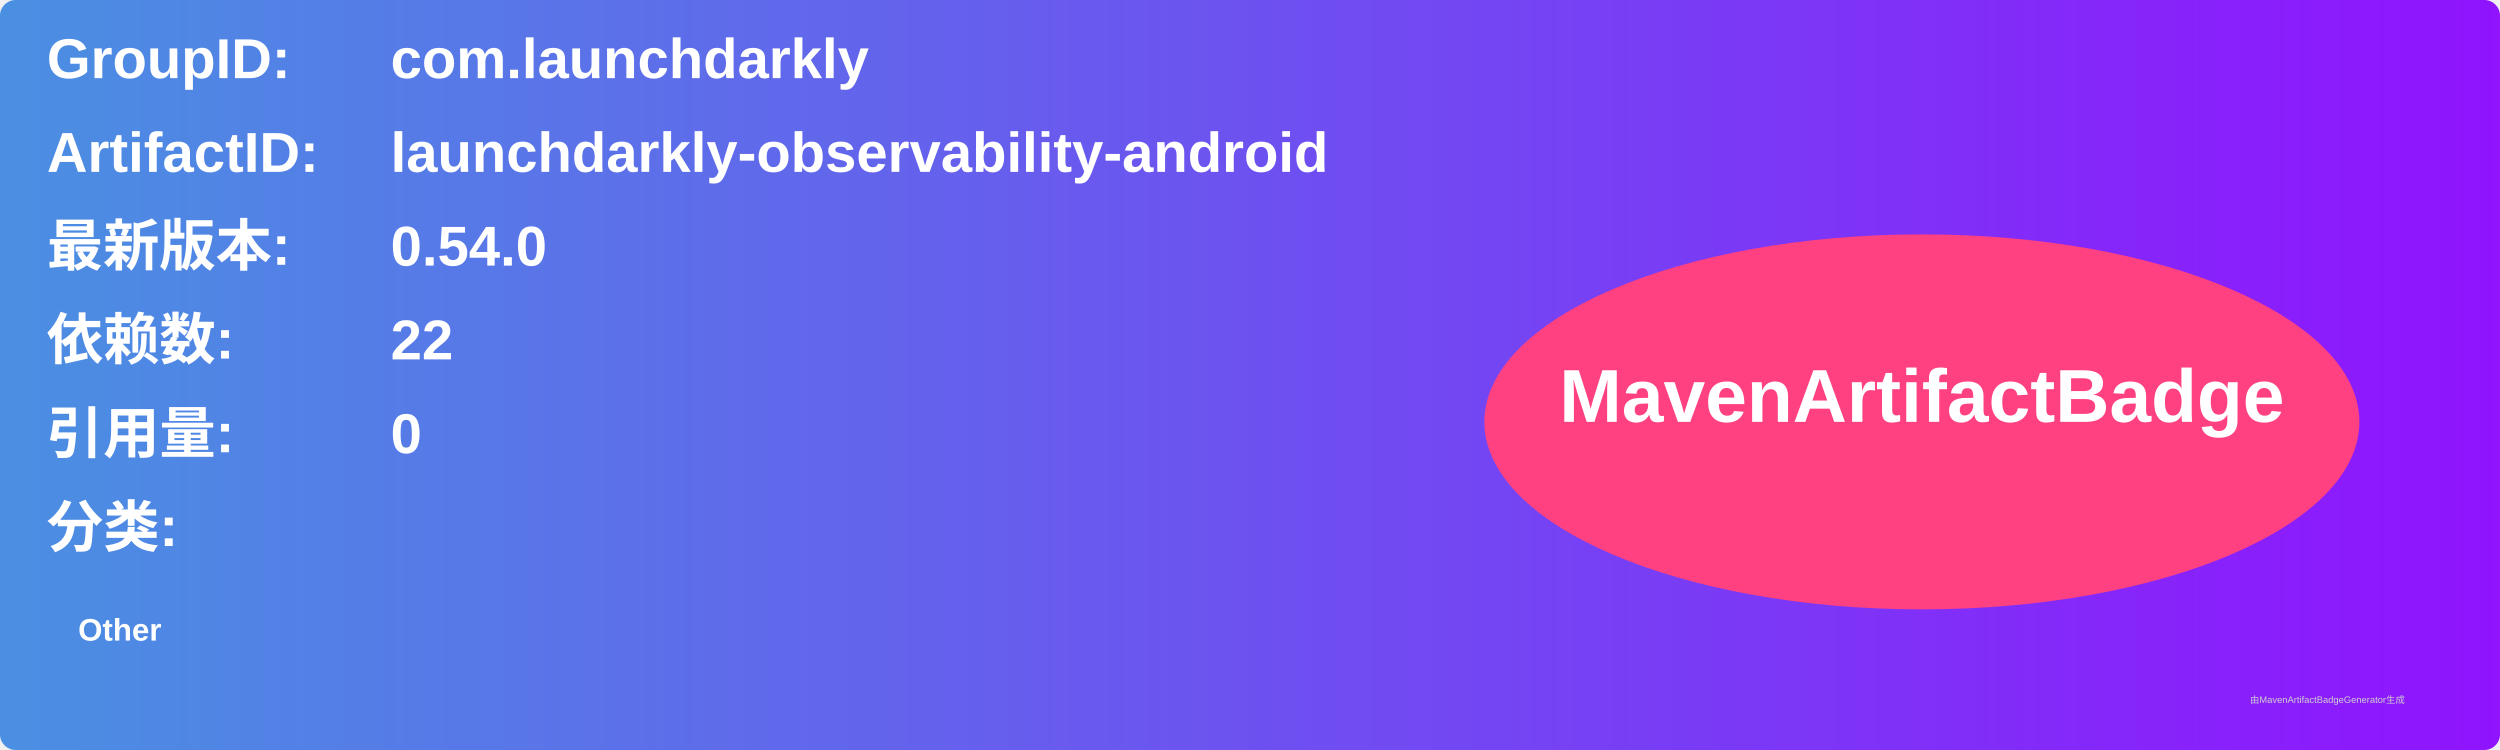
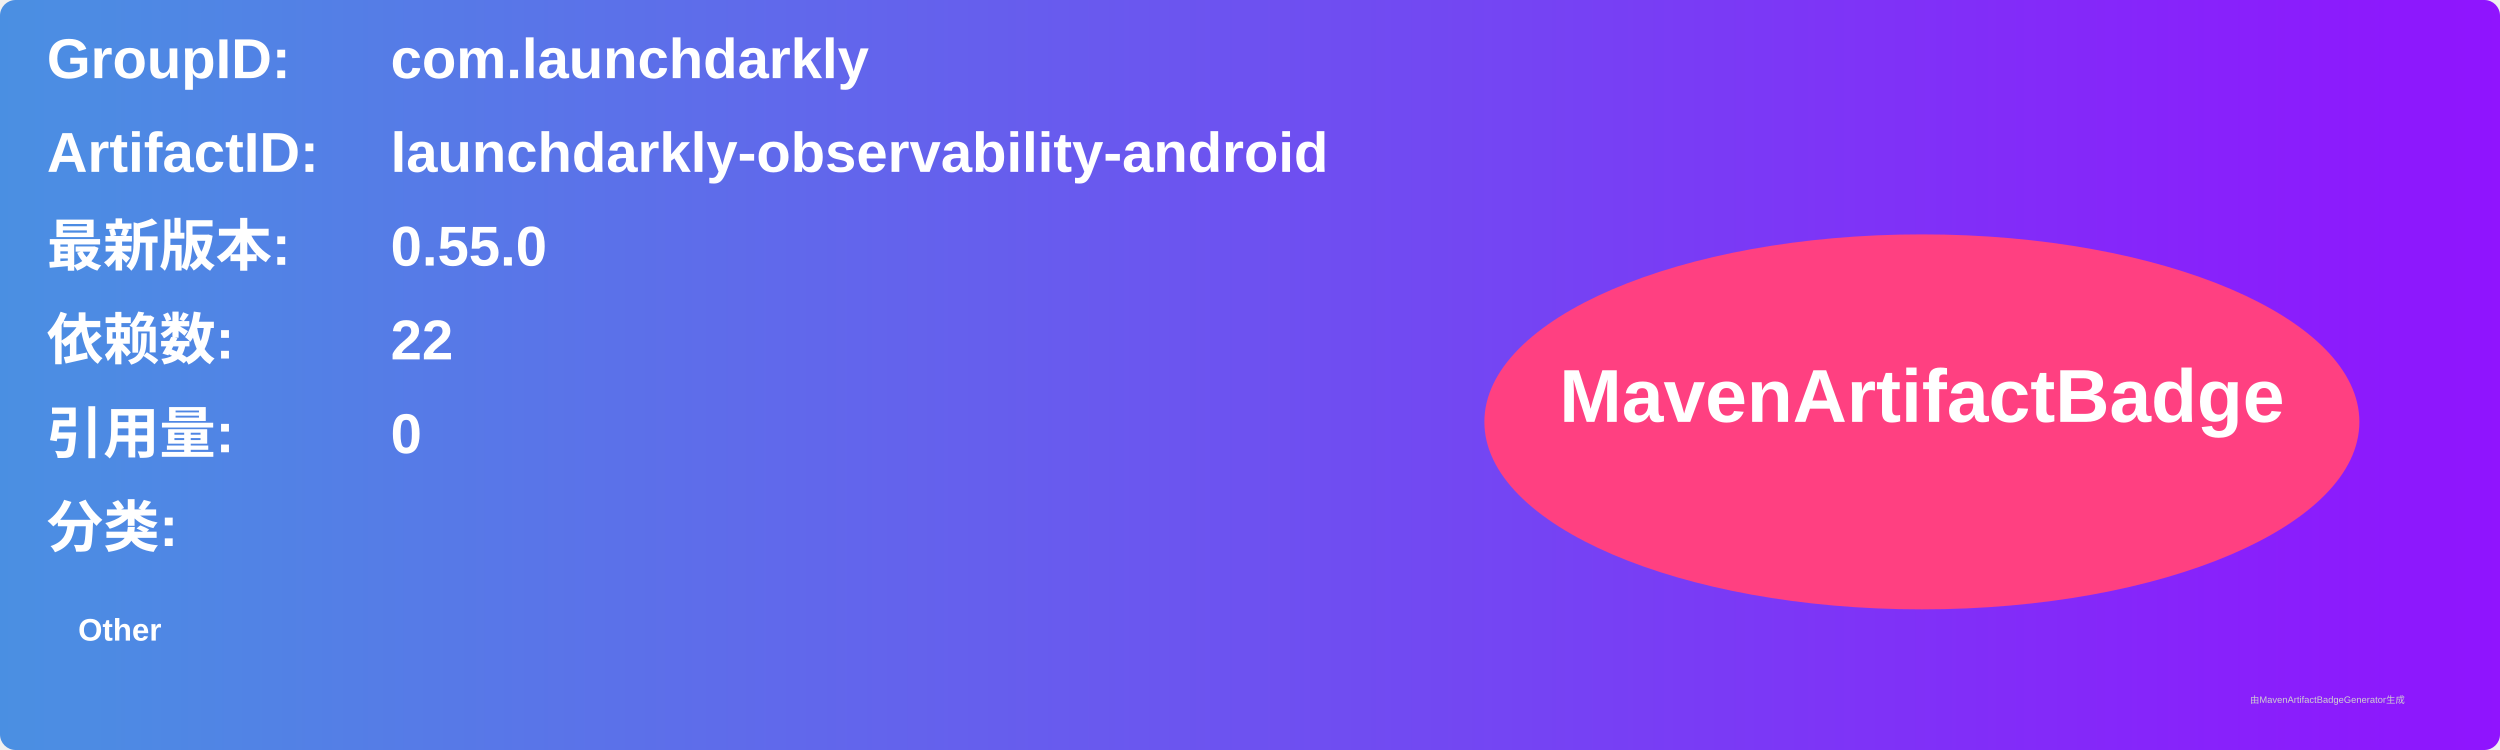
<svg xmlns="http://www.w3.org/2000/svg" width="800" height="240" viewBox="0 0 800 240">
  <linearGradient id="grad" x1="0%" y1="0%" x2="100%" y2="0%">
    <stop offset="0%" stop-color="#4a90e2" />
    <stop offset="100%" stop-color="#9013fe" />
  </linearGradient>
  <rect width="100%" height="100%" rx="5" ry="5" fill="url(#grad)" />
  <g transform="translate(15, 15)">
    <text x="0" y="10" font-family="Arial" font-size="18" fill="white" font-weight="bold" width="260">GroupID:</text>
    <text x="110" y="10" font-family="Arial" font-size="18" fill="white" font-weight="bold" width="460">com.launchdarkly</text>
    <text x="0" y="40" font-family="Arial" font-size="18" fill="white" font-weight="bold" width="260">ArtifactID:</text>
    <text x="110" y="40" font-family="Arial" font-size="18" fill="white" font-weight="bold" width="460">launchdarkly-observability-android</text>
    <text x="0" y="70" font-family="Arial" font-size="18" fill="white" font-weight="bold">最新版本:</text>
    <text x="110" y="70" font-family="Arial" font-size="18" fill="white" font-weight="bold">
-       <tspan font-weight="bold">0.54.0</tspan>
+       <tspan font-weight="bold">0.55.0</tspan>
    </text>
    <text x="0" y="100" font-family="Arial" font-size="18" fill="white" font-weight="bold">依赖数: </text>
    <text x="110" y="100" font-family="Arial" font-size="18" fill="white">
      <tspan font-weight="bold">22</tspan>
    </text>
    <text x="0" y="130" font-family="Arial" font-size="18" fill="white" font-weight="bold">引用量: </text>
    <text x="110" y="130" font-family="Arial" font-size="18" fill="white">
      <tspan font-weight="bold">0</tspan>
    </text>
    <text x="0" y="160" font-family="Arial" font-size="18" fill="white" font-weight="bold">分类:</text>
    <text x="10" y="190" font-family="Arial" font-size="10" fill="white">
      <tspan font-weight="bold">Other</tspan>
    </text>
    <ellipse cx="600" cy="120" rx="140" ry="60" fill="#ff4081" />
    <text x="600" y="120" text-anchor="middle" font-family="Arial" font-size="24" fill="white" font-weight="bold">MavenArtifactBadge</text>
  </g>
  <text x="720" y="225" font-family="Arial" font-size="3" fill="#d0d0d0">由MavenArtifactBadgeGenerator生成</text>
</svg>
